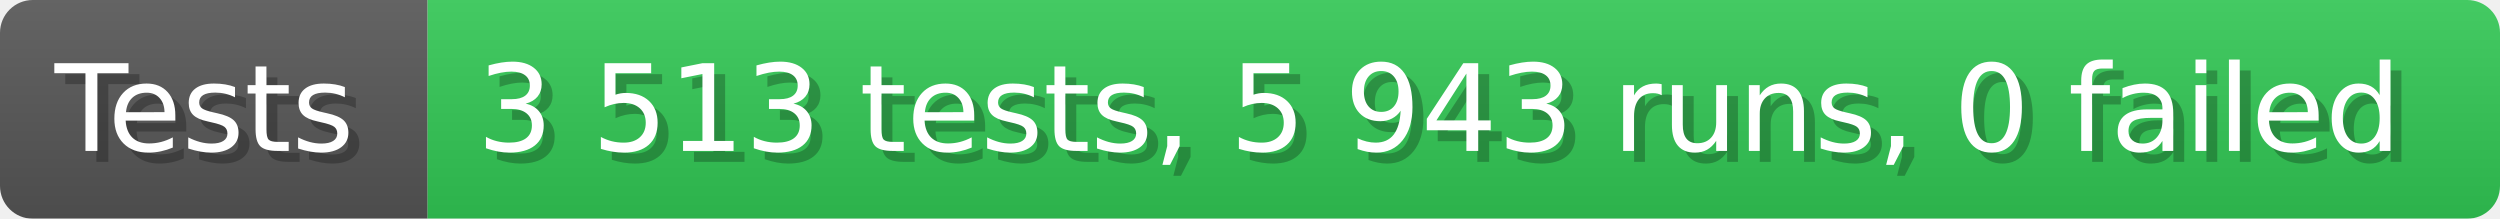
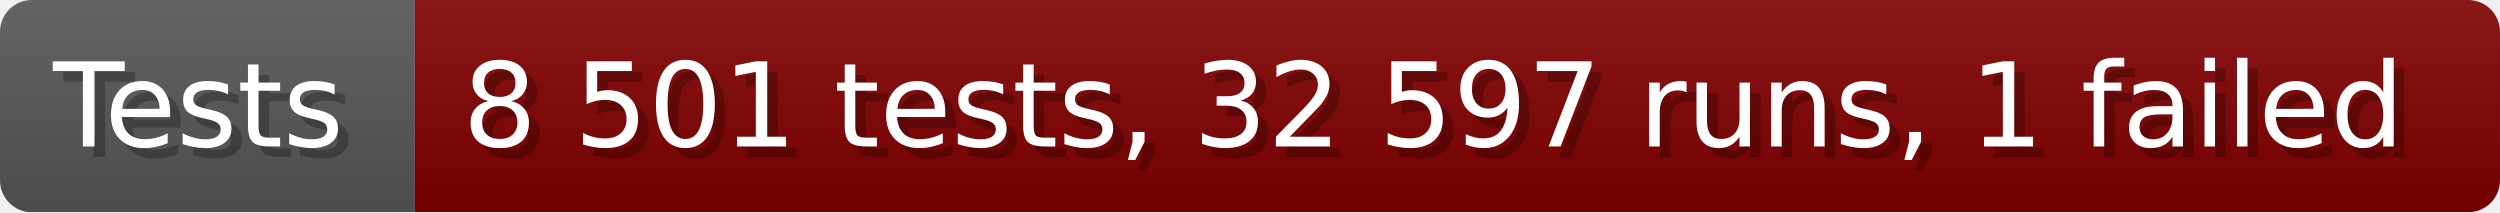
- <svg xmlns="http://www.w3.org/2000/svg" width="228.6" height="20" viewBox="0 0 2286 200" role="img" aria-label="Tests: 3 513 tests, 5 943 runs, 0 failed">
+ <svg xmlns="http://www.w3.org/2000/svg" width="235.6" height="20" viewBox="0 0 2356 200" role="img" aria-label="Tests: 8 501 tests, 32 597 runs, 1 failed">
  <linearGradient id="a" x2="0" y2="100%">
    <stop offset="0" stop-opacity=".1" stop-color="#EEE" />
    <stop offset="1" stop-opacity=".1" />
  </linearGradient>
  <mask id="m">
-     <rect width="2286" height="200" rx="30" fill="#FFF" />
+     <rect width="2356" height="200" rx="30" fill="#FFF" />
  </mask>
  <g mask="url(#m)">
    <rect width="391" height="200" fill="#555" />
-     <rect width="1895" height="200" fill="#31c653" x="391" />
-     <rect width="2286" height="200" fill="url(#a)" />
+     <rect width="1965" height="200" fill="#800000" x="391" />
+     <rect width="2356" height="200" fill="url(#a)" />
  </g>
  <g aria-hidden="true" fill="#fff" text-anchor="start" font-family="Verdana,DejaVu Sans,sans-serif" font-size="110">
    <text x="60" y="148" textLength="291" fill="#000" opacity="0.25">Tests</text>
    <text x="50" y="138" textLength="291">Tests</text>
-     <text x="446" y="148" textLength="1795" fill="#000" opacity="0.25">3 513 tests, 5 943 runs, 0 failed</text>
-     <text x="436" y="138" textLength="1795">3 513 tests, 5 943 runs, 0 failed</text>
+     <text x="446" y="148" textLength="1865" fill="#000" opacity="0.25">8 501 tests, 32 597 runs, 1 failed</text>
+     <text x="436" y="138" textLength="1865">8 501 tests, 32 597 runs, 1 failed</text>
  </g>
</svg>
